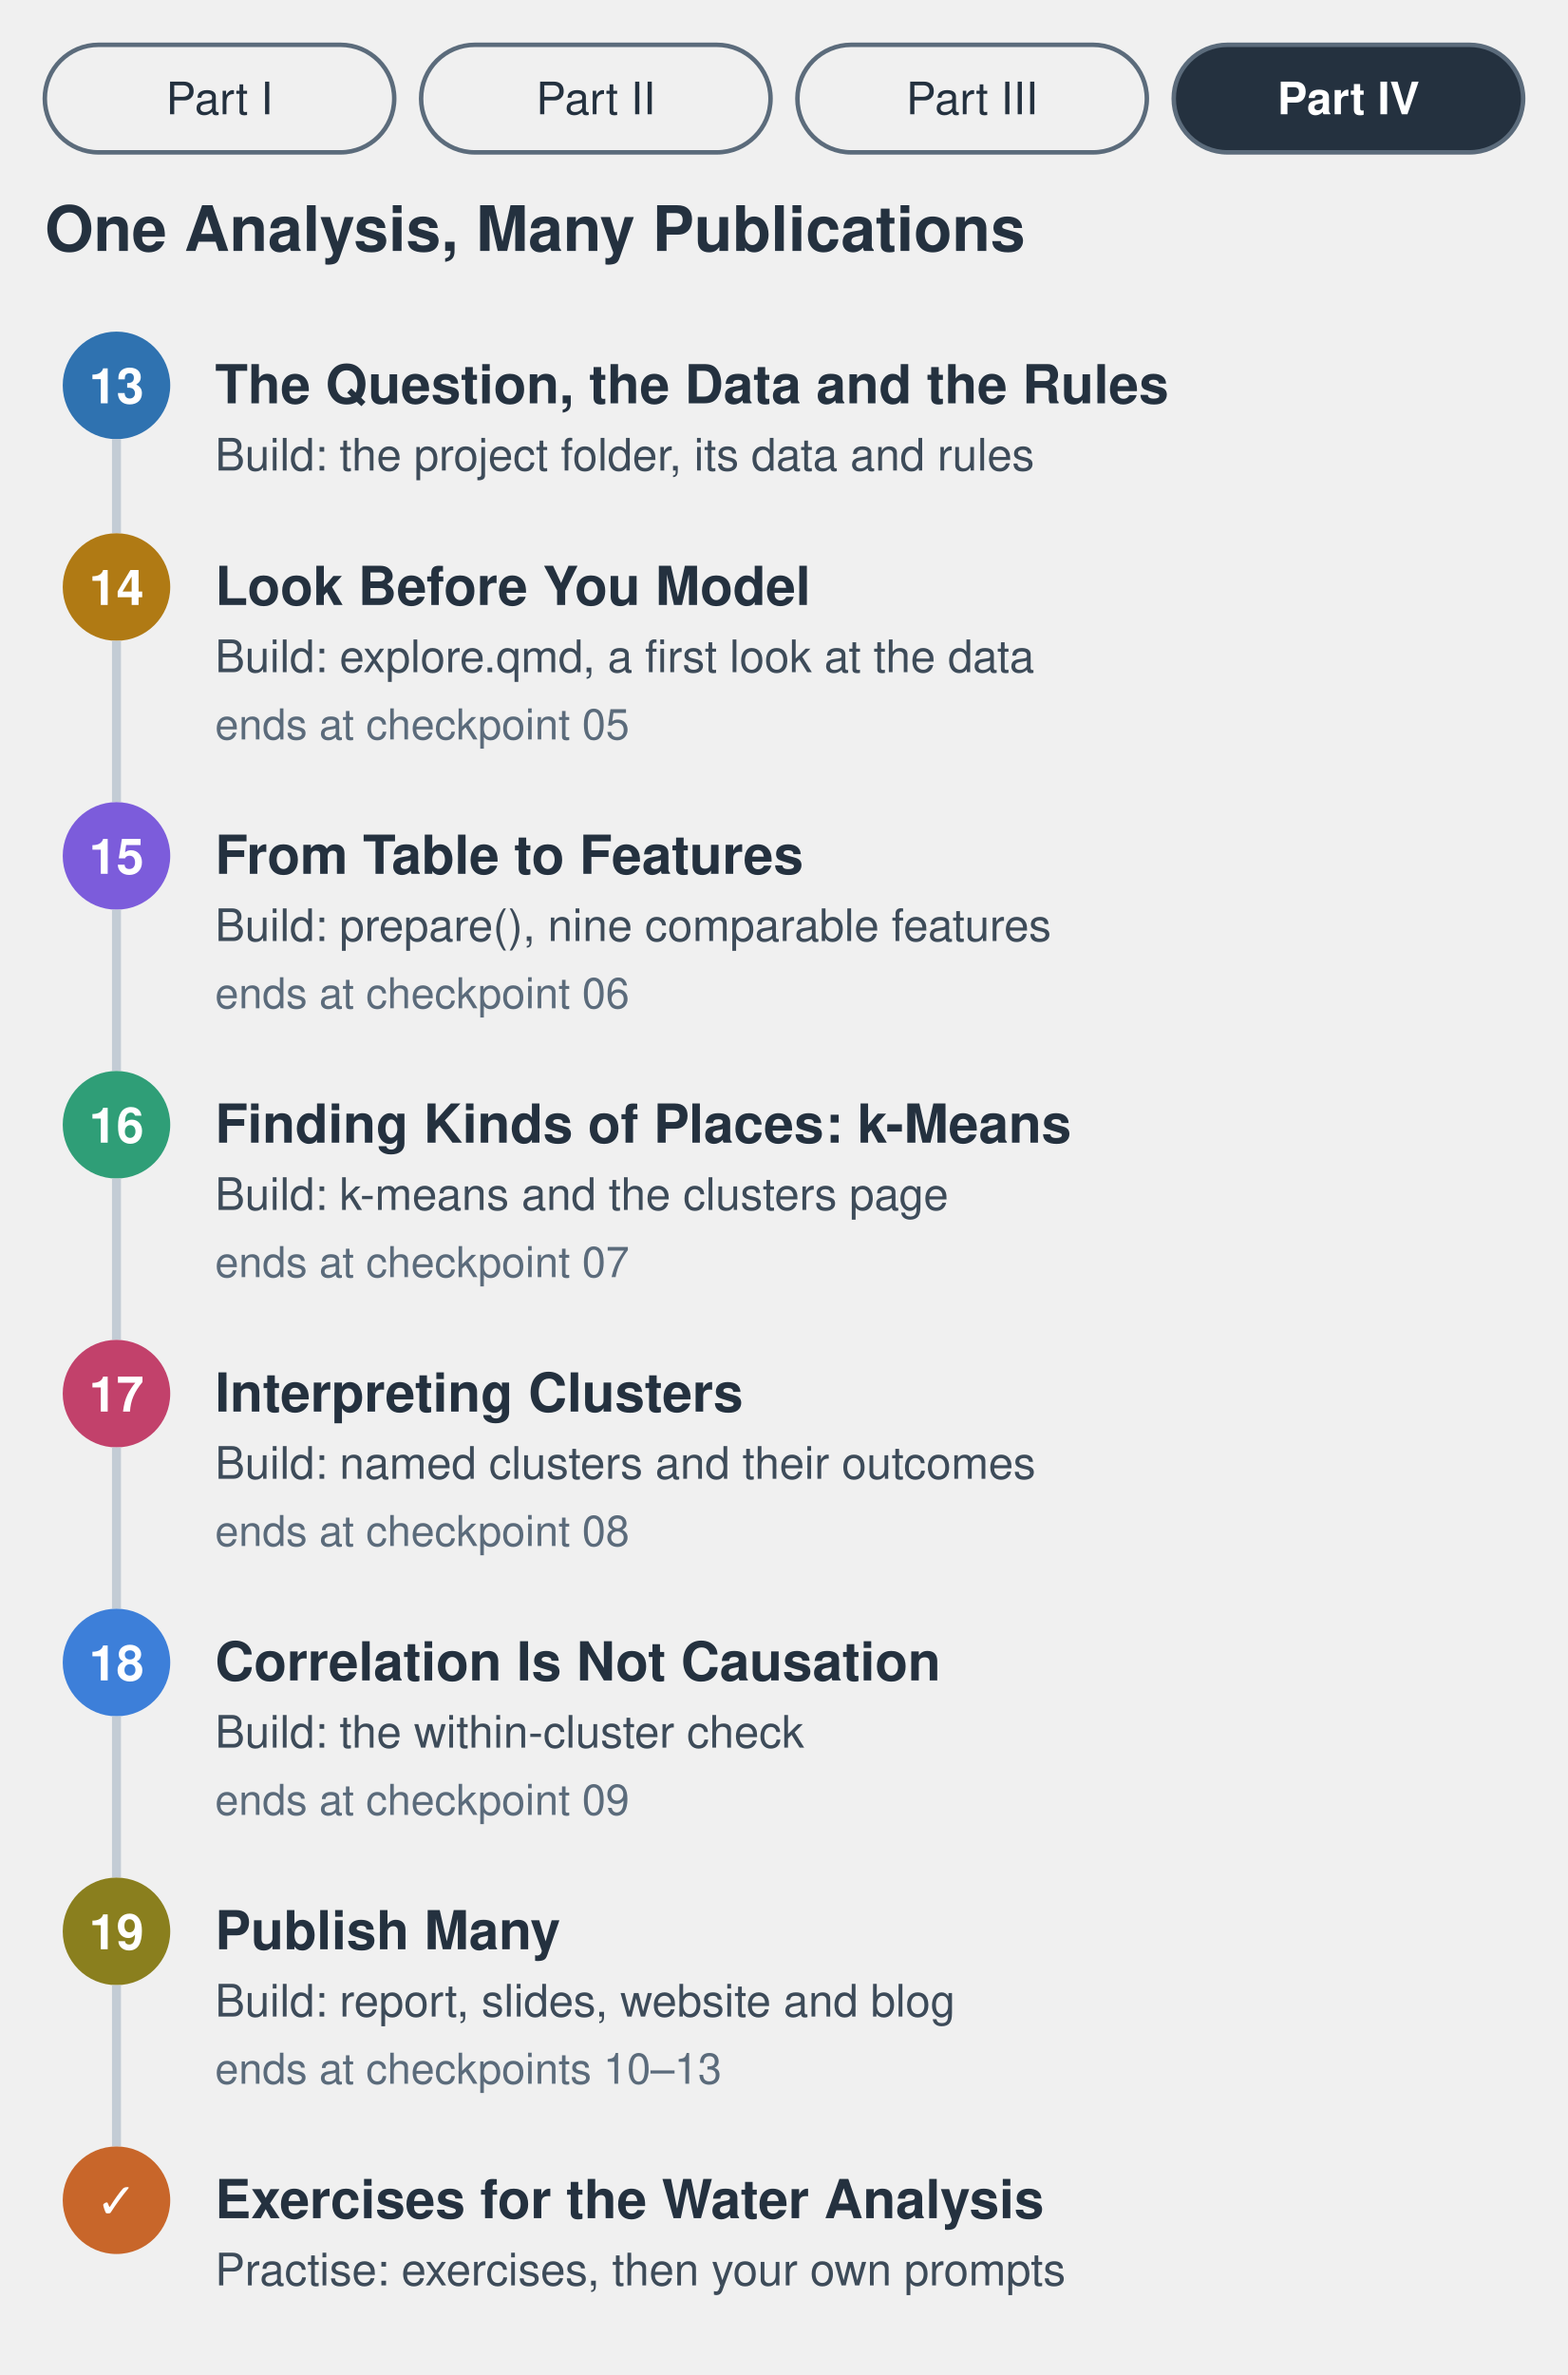
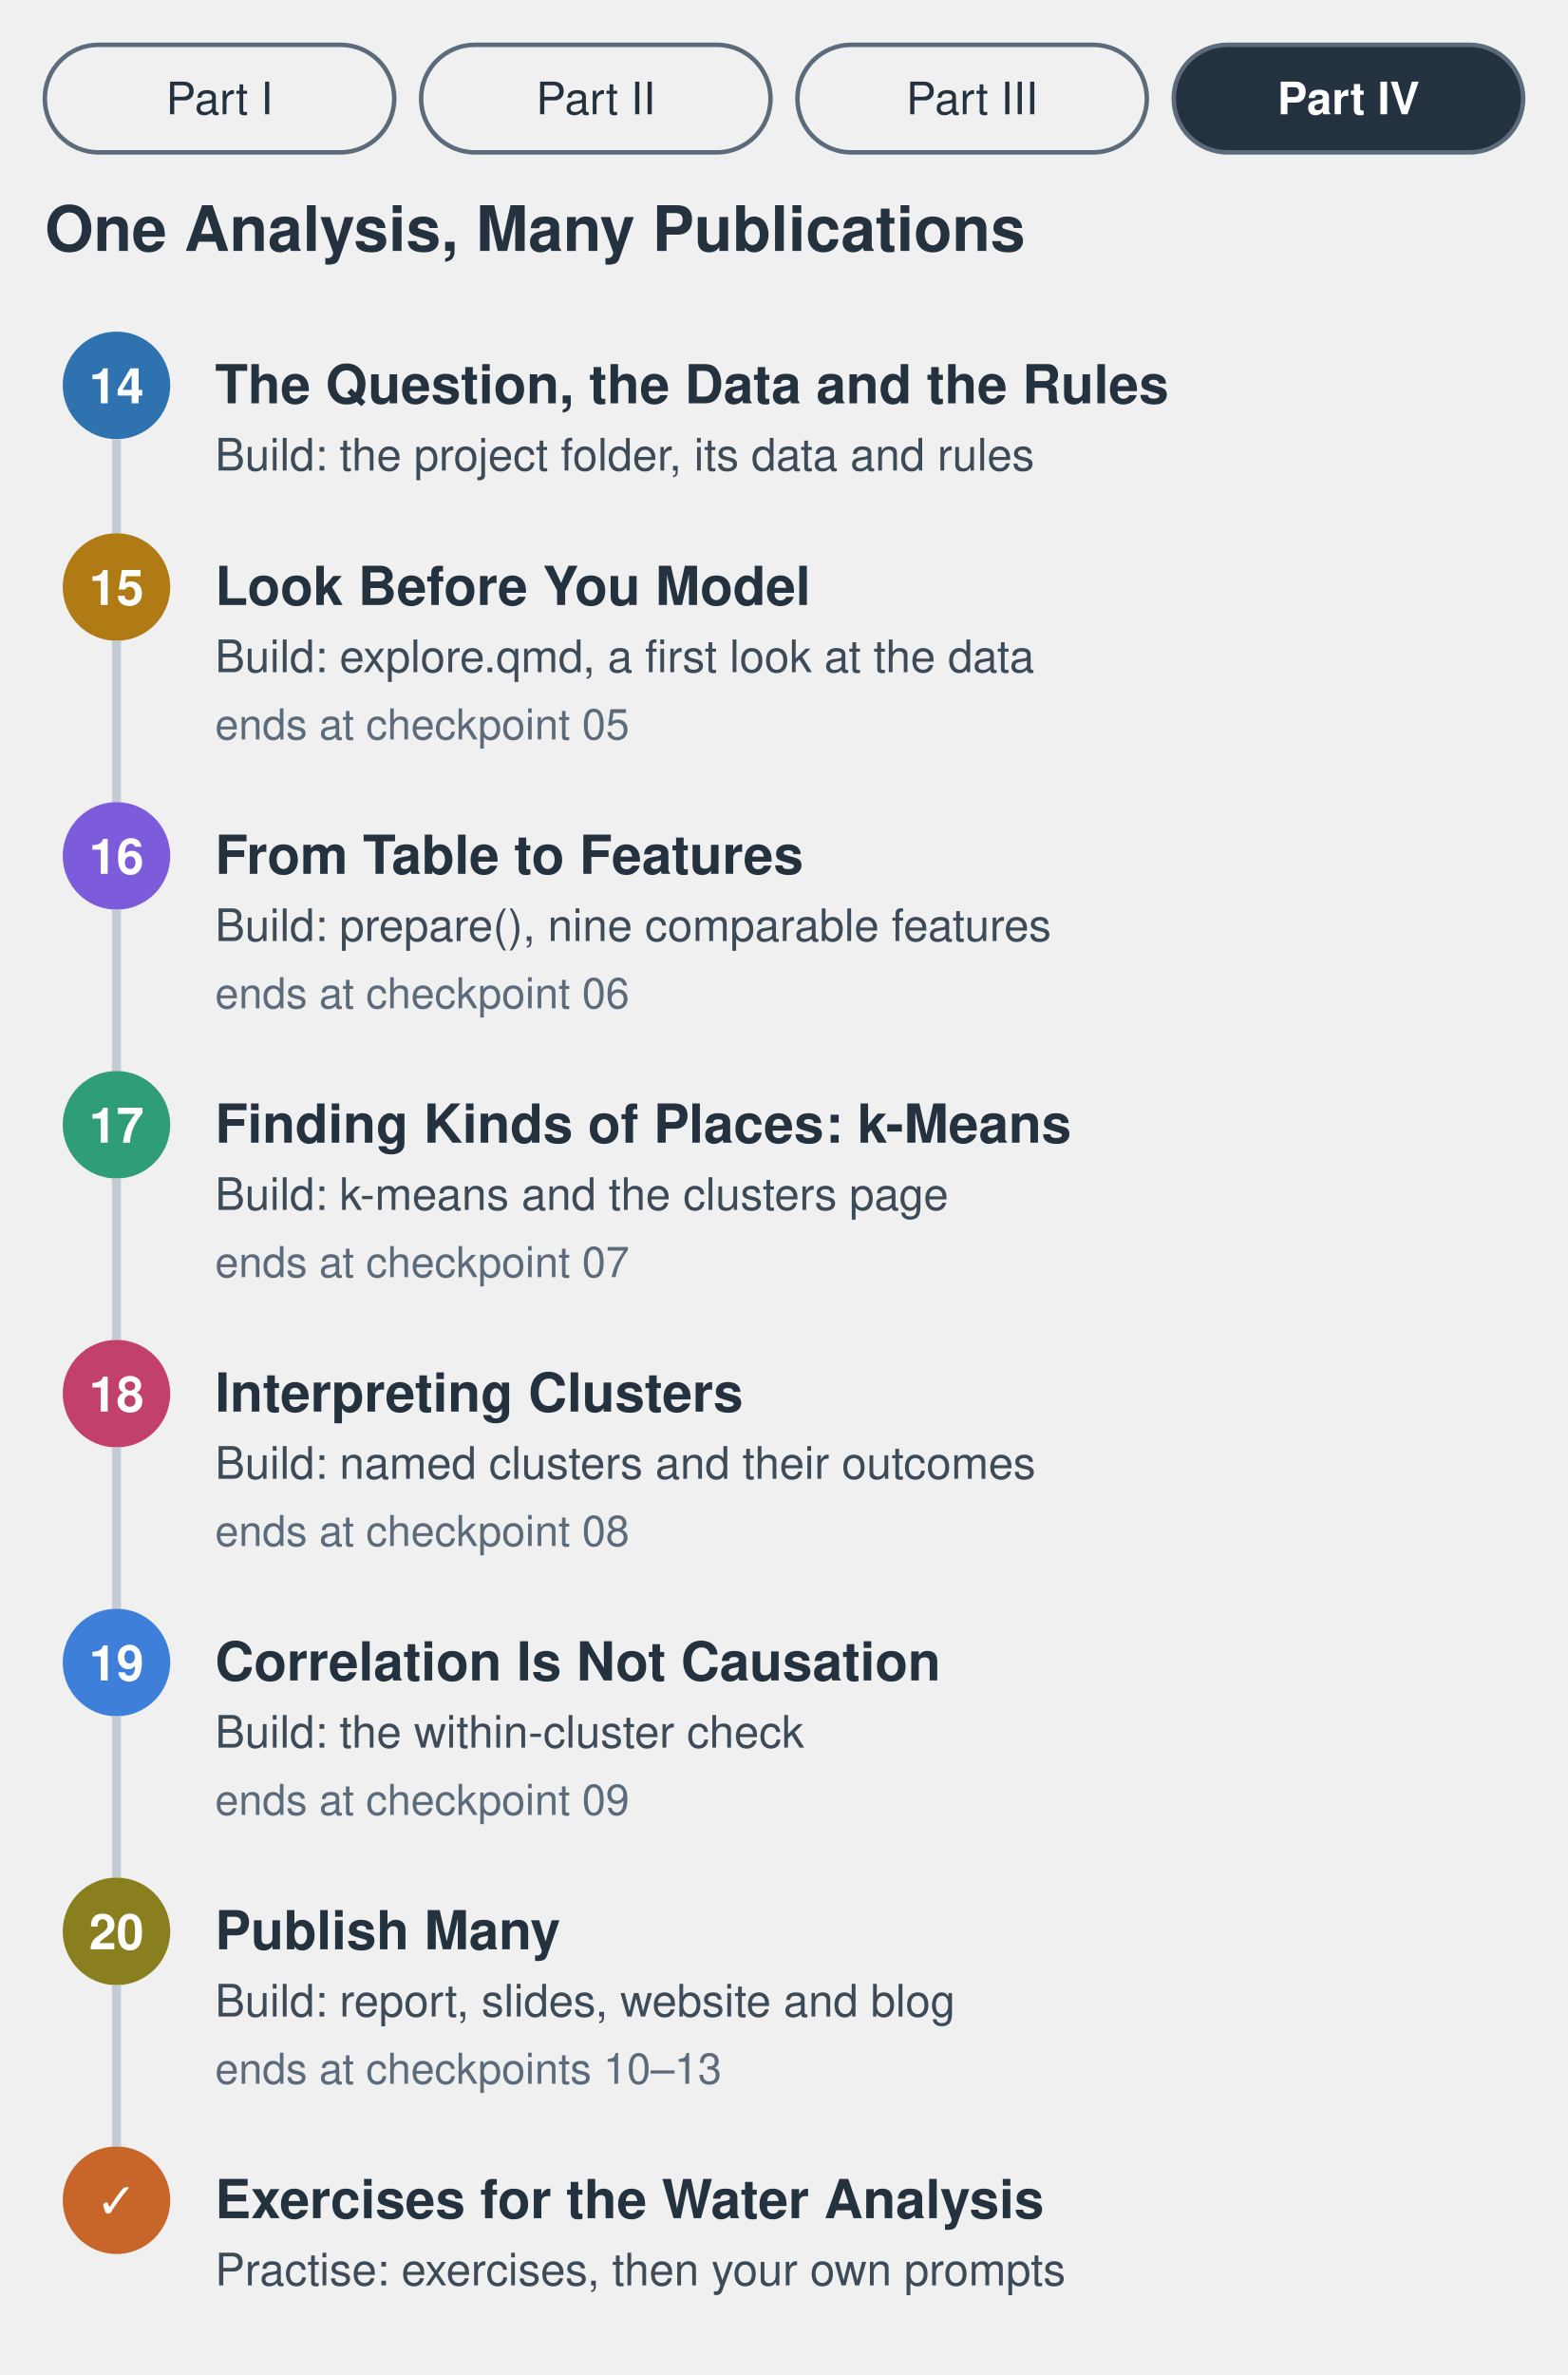
<svg xmlns="http://www.w3.org/2000/svg" viewBox="0 0 700 1060" role="img" aria-labelledby="t d">
  <style>
  text { font-family: "Avenir Next", "Helvetica Neue", Helvetica, Arial, sans-serif; fill: #24313f; }
  .h { font-size: 28px; font-weight: 700; }
  .t { font-size: 24px; font-weight: 600; }
  .s { font-size: 20px; }
  .g { font-size: 20px; fill: #3d4b59; }
  .n { font-size: 19px; fill: #5b6b7b; }
  .num { font-size: 22px; font-weight: 700; fill: #ffffff; }
  .on { fill: #ffffff; font-weight: 700; }
</style>
  <rect x="20" y="20" width="156" height="48" rx="24" fill="none" stroke="#5b6b7b" stroke-width="2" />
  <text x="98" y="51" text-anchor="middle" class="s">Part I</text>
  <rect x="188" y="20" width="156" height="48" rx="24" fill="none" stroke="#5b6b7b" stroke-width="2" />
  <text x="266" y="51" text-anchor="middle" class="s">Part II</text>
  <rect x="356" y="20" width="156" height="48" rx="24" fill="none" stroke="#5b6b7b" stroke-width="2" />
  <text x="434" y="51" text-anchor="middle" class="s">Part III</text>
  <rect x="524" y="20" width="156" height="48" rx="24" fill="#24313f" stroke="#5b6b7b" stroke-width="2" />
  <text x="602" y="51" text-anchor="middle" class="s on">Part IV</text>
  <text x="20" y="112" class="h">One Analysis, Many Publications</text>
  <circle cx="52" cy="172" r="24" fill="#2f72b0" />
-   <text x="52" y="180" text-anchor="middle" class="num">13</text>
+   <text x="52" y="180" text-anchor="middle" class="num">14</text>
  <text x="96" y="180" class="t">The Question, the Data and the Rules</text>
  <text x="96" y="210" class="g">Build: the project folder, its data and rules</text>
  <line x1="52" y1="196" x2="52" y2="238" stroke="#c3ccd5" stroke-width="4" />
  <circle cx="52" cy="262" r="24" fill="#b07a14" />
-   <text x="52" y="270" text-anchor="middle" class="num">14</text>
+   <text x="52" y="270" text-anchor="middle" class="num">15</text>
  <text x="96" y="270" class="t">Look Before You Model</text>
  <text x="96" y="300" class="g">Build: explore.qmd, a first look at the data</text>
  <text x="96" y="330" class="n">ends at checkpoint 05</text>
  <line x1="52" y1="286" x2="52" y2="358" stroke="#c3ccd5" stroke-width="4" />
  <circle cx="52" cy="382" r="24" fill="#7c5cdb" />
-   <text x="52" y="390" text-anchor="middle" class="num">15</text>
+   <text x="52" y="390" text-anchor="middle" class="num">16</text>
  <text x="96" y="390" class="t">From Table to Features</text>
  <text x="96" y="420" class="g">Build: prepare(), nine comparable features</text>
  <text x="96" y="450" class="n">ends at checkpoint 06</text>
  <line x1="52" y1="406" x2="52" y2="478" stroke="#c3ccd5" stroke-width="4" />
  <circle cx="52" cy="502" r="24" fill="#2f9e77" />
-   <text x="52" y="510" text-anchor="middle" class="num">16</text>
+   <text x="52" y="510" text-anchor="middle" class="num">17</text>
  <text x="96" y="510" class="t">Finding Kinds of Places: k-Means</text>
  <text x="96" y="540" class="g">Build: k-means and the clusters page</text>
  <text x="96" y="570" class="n">ends at checkpoint 07</text>
  <line x1="52" y1="526" x2="52" y2="598" stroke="#c3ccd5" stroke-width="4" />
  <circle cx="52" cy="622" r="24" fill="#c2416b" />
-   <text x="52" y="630" text-anchor="middle" class="num">17</text>
+   <text x="52" y="630" text-anchor="middle" class="num">18</text>
  <text x="96" y="630" class="t">Interpreting Clusters</text>
  <text x="96" y="660" class="g">Build: named clusters and their outcomes</text>
  <text x="96" y="690" class="n">ends at checkpoint 08</text>
  <line x1="52" y1="646" x2="52" y2="718" stroke="#c3ccd5" stroke-width="4" />
  <circle cx="52" cy="742" r="24" fill="#3d7fd9" />
-   <text x="52" y="750" text-anchor="middle" class="num">18</text>
+   <text x="52" y="750" text-anchor="middle" class="num">19</text>
  <text x="96" y="750" class="t">Correlation Is Not Causation</text>
  <text x="96" y="780" class="g">Build: the within-cluster check</text>
  <text x="96" y="810" class="n">ends at checkpoint 09</text>
  <line x1="52" y1="766" x2="52" y2="838" stroke="#c3ccd5" stroke-width="4" />
  <circle cx="52" cy="862" r="24" fill="#8a7f1e" />
-   <text x="52" y="870" text-anchor="middle" class="num">19</text>
+   <text x="52" y="870" text-anchor="middle" class="num">20</text>
  <text x="96" y="870" class="t">Publish Many</text>
  <text x="96" y="900" class="g">Build: report, slides, website and blog</text>
  <text x="96" y="930" class="n">ends at checkpoints 10–13</text>
  <line x1="52" y1="886" x2="52" y2="958" stroke="#c3ccd5" stroke-width="4" />
  <circle cx="52" cy="982" r="24" fill="#c8662a" />
  <text x="52" y="990" text-anchor="middle" class="num">✓</text>
  <text x="96" y="990" class="t">Exercises for the Water Analysis</text>
  <text x="96" y="1020" class="g">Practise: exercises, then your own prompts</text>
</svg>
